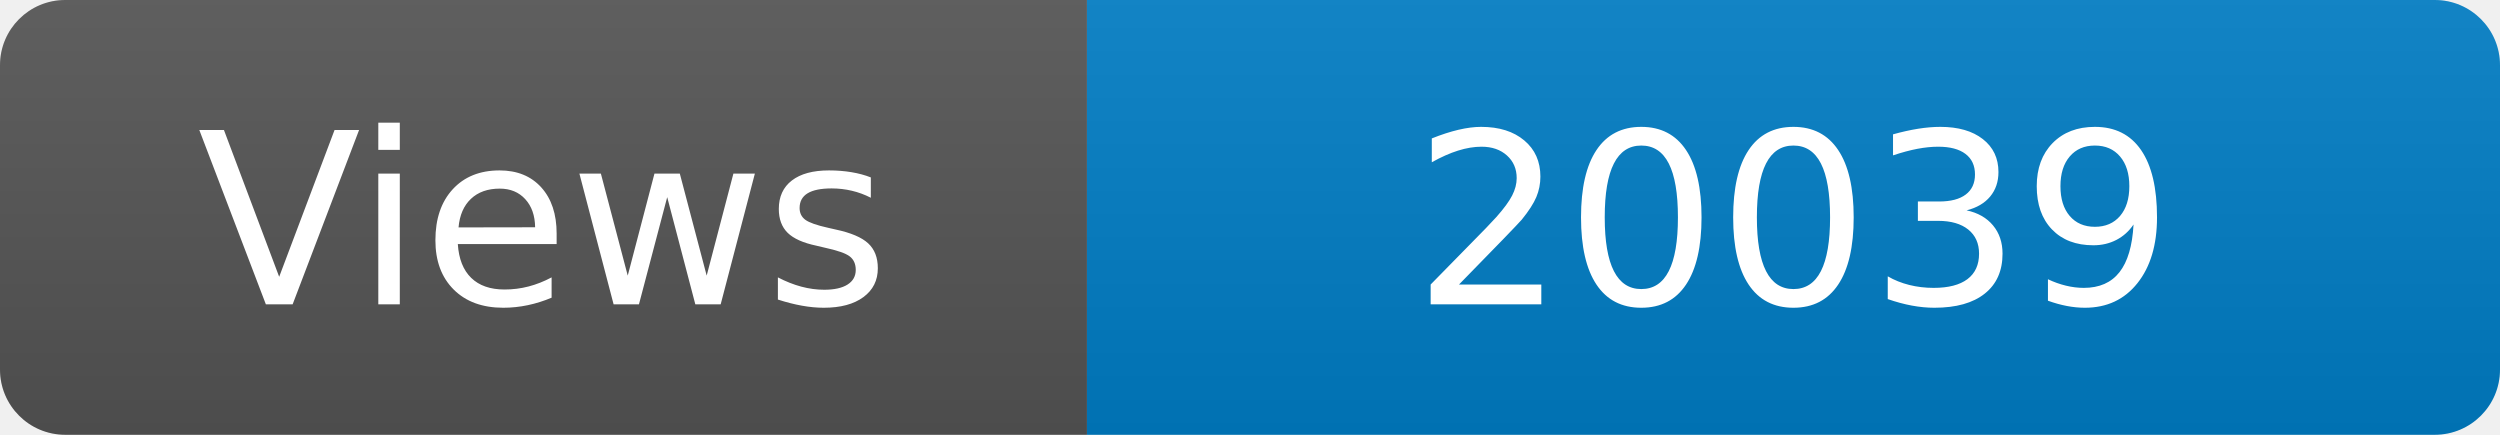
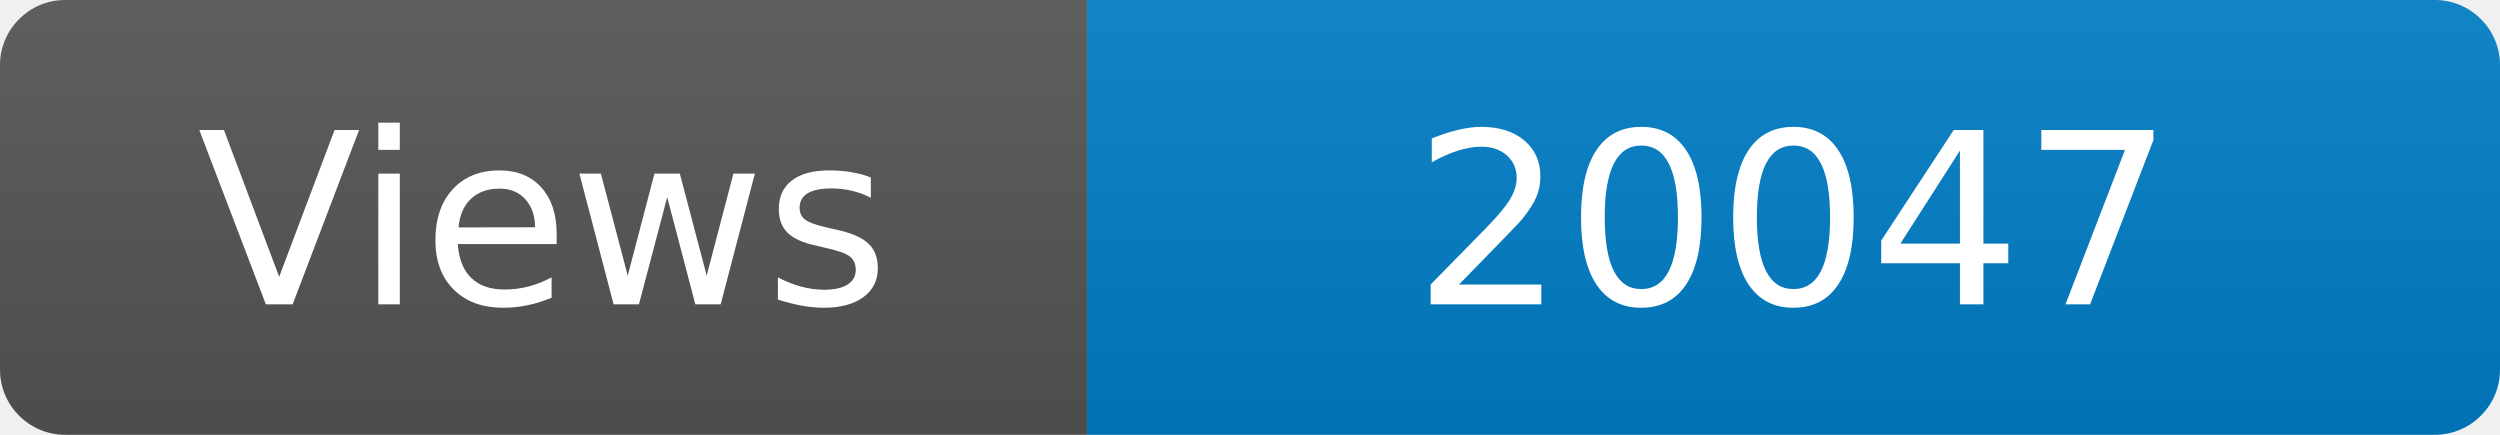
<svg xmlns="http://www.w3.org/2000/svg" width="115" height="20" role="img" aria-label="Maintained?: yes">
  <linearGradient id="s" x2="0" y2="100%">
    <stop offset="0" stop-color="#bbb" stop-opacity=".1" />
    <stop offset="1" stop-opacity=".1" />
  </linearGradient>
  <clipPath id="r">
    <rect width="115" height="20" rx="3" fill="#fff" />
  </clipPath>
  <g clip-path="url(#r)">
    <rect width="50" height="20" fill="#555" />
    <rect x="50" width="160" height="20" fill="#007ec6" />
    <rect width="115" height="20" fill="url(#s)" />
  </g>
  <g fill="#fff" text-anchor="middle" font-family="Verdana,Geneva,DejaVu Sans,sans-serif" font-size="110">
    <text x="250" y="140" transform="scale(.1)" fill="#fff">Views</text>
-     <text x="825" y="140" transform="scale(.1)" fill="#fff">20039</text>
+     <text x="825" y="140" transform="scale(.1)" fill="#fff">20047</text>
  </g>
</svg>
